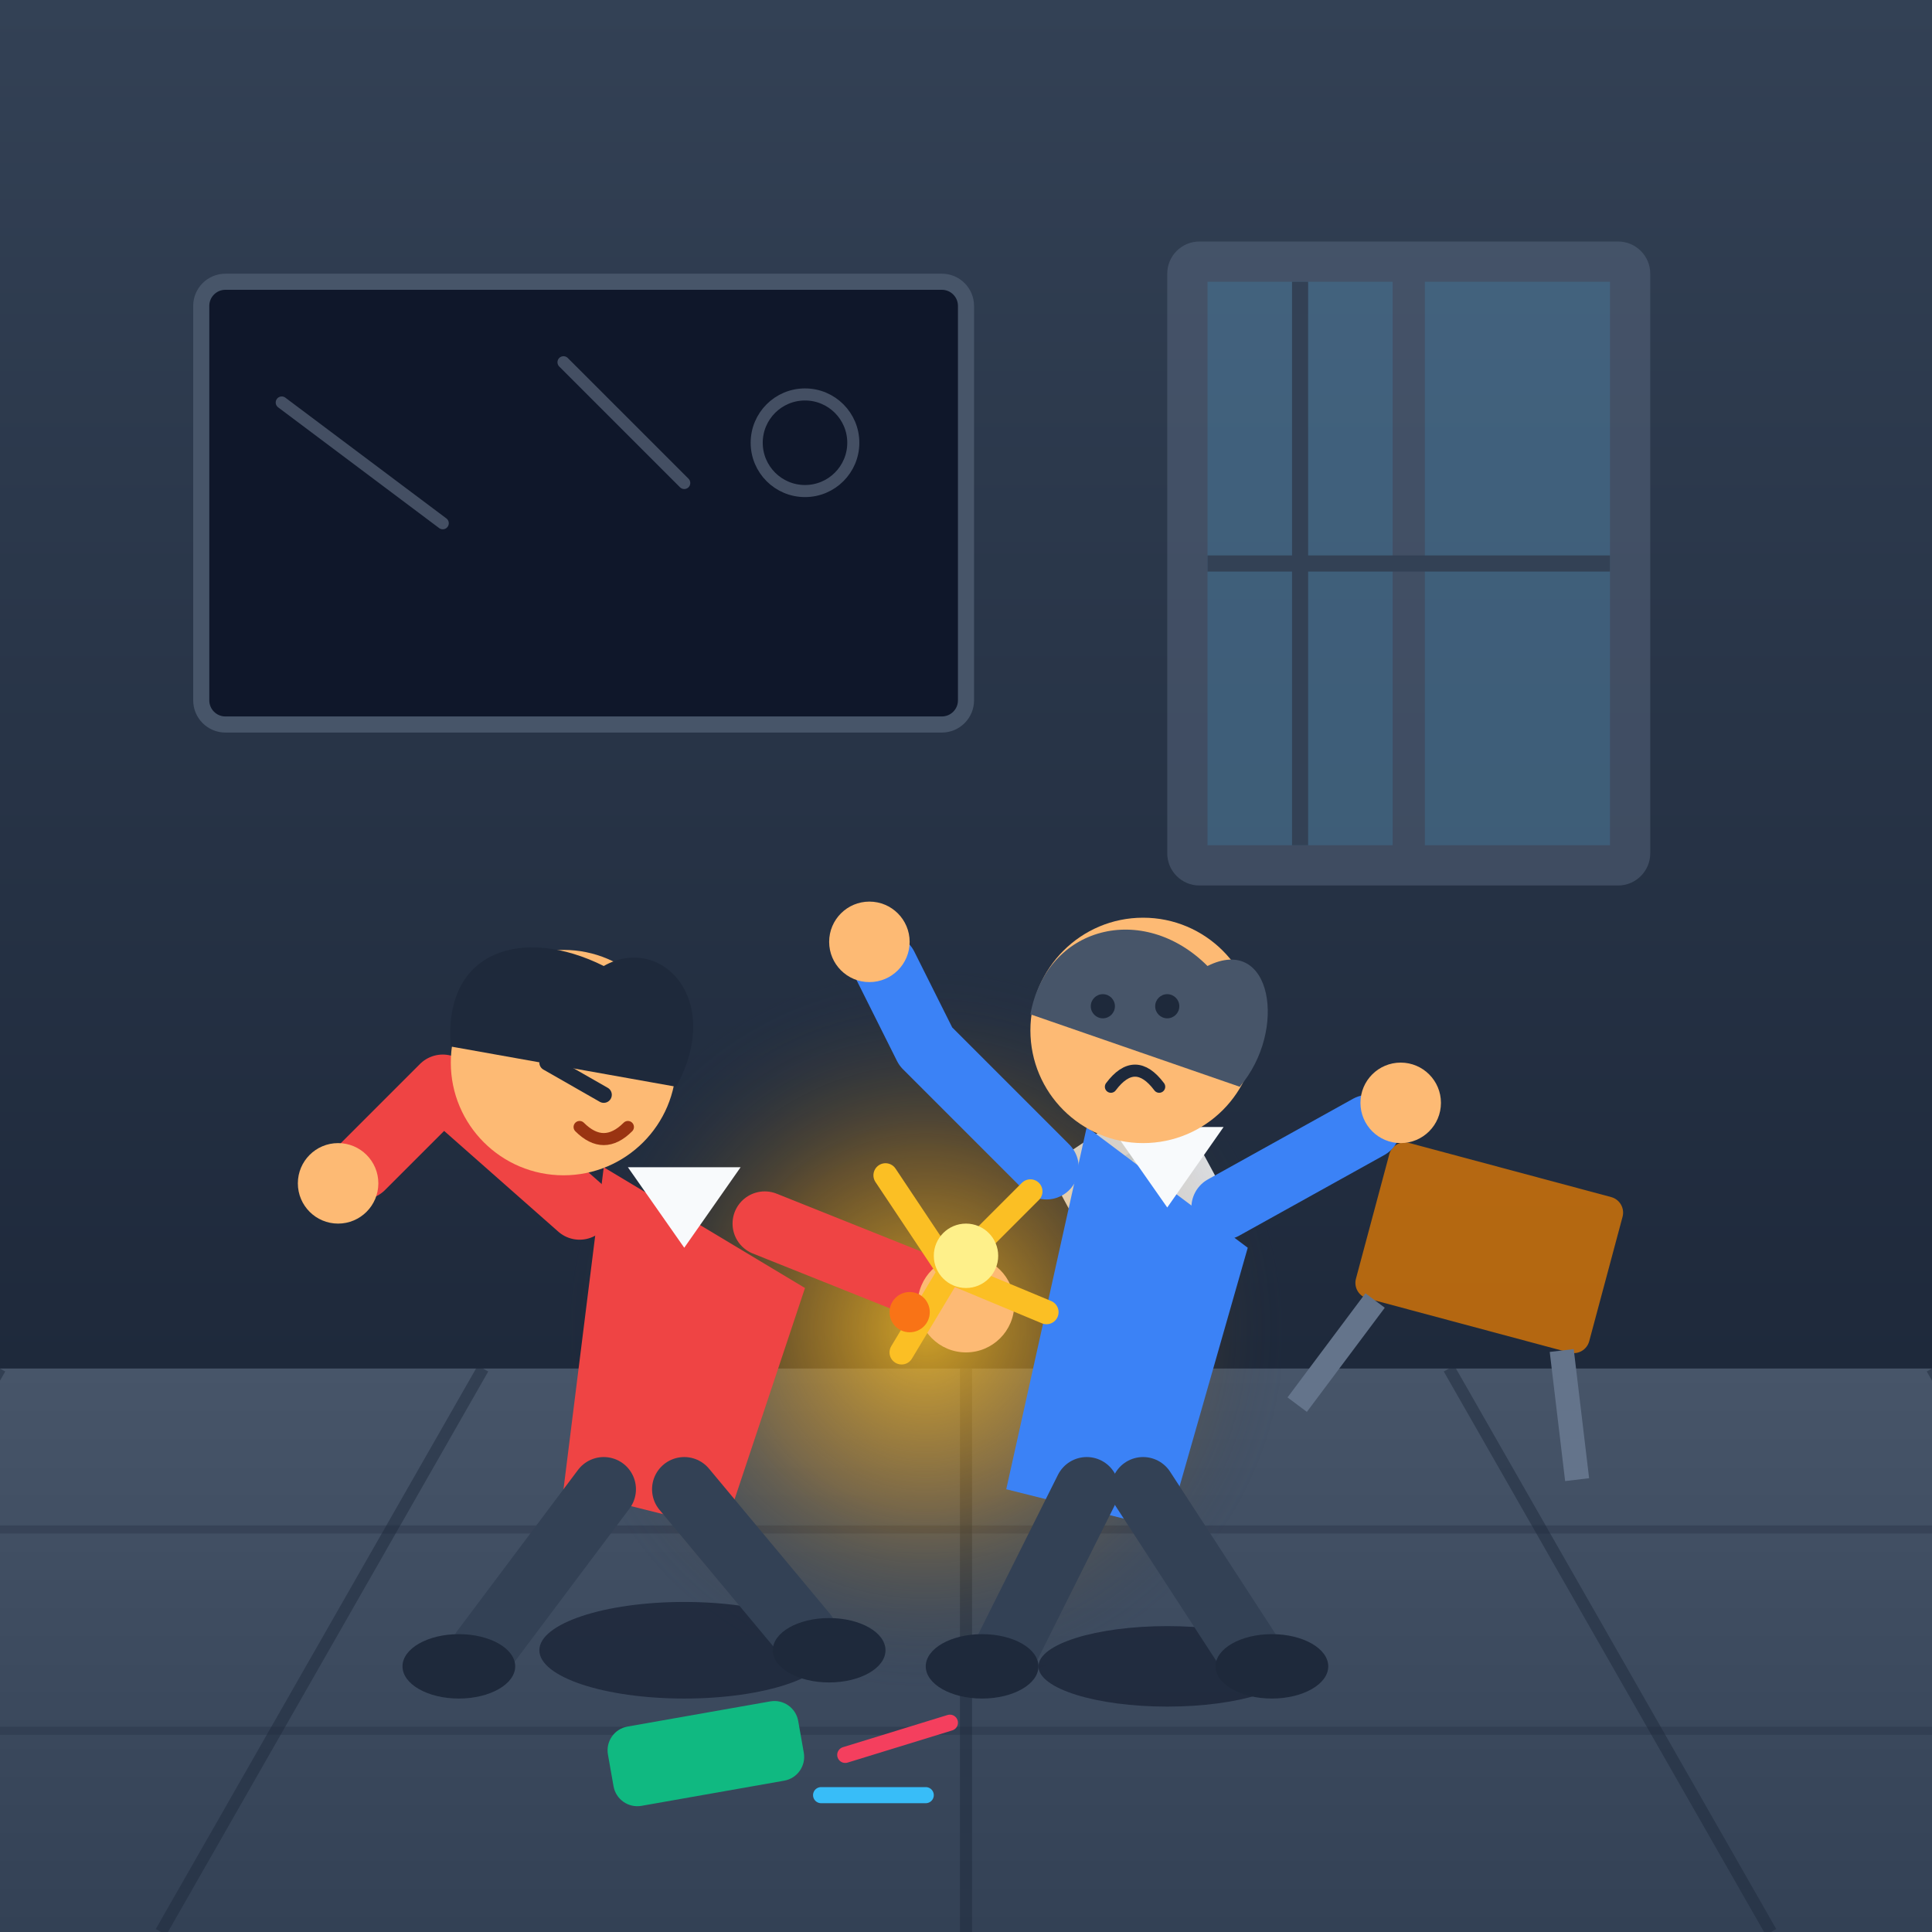
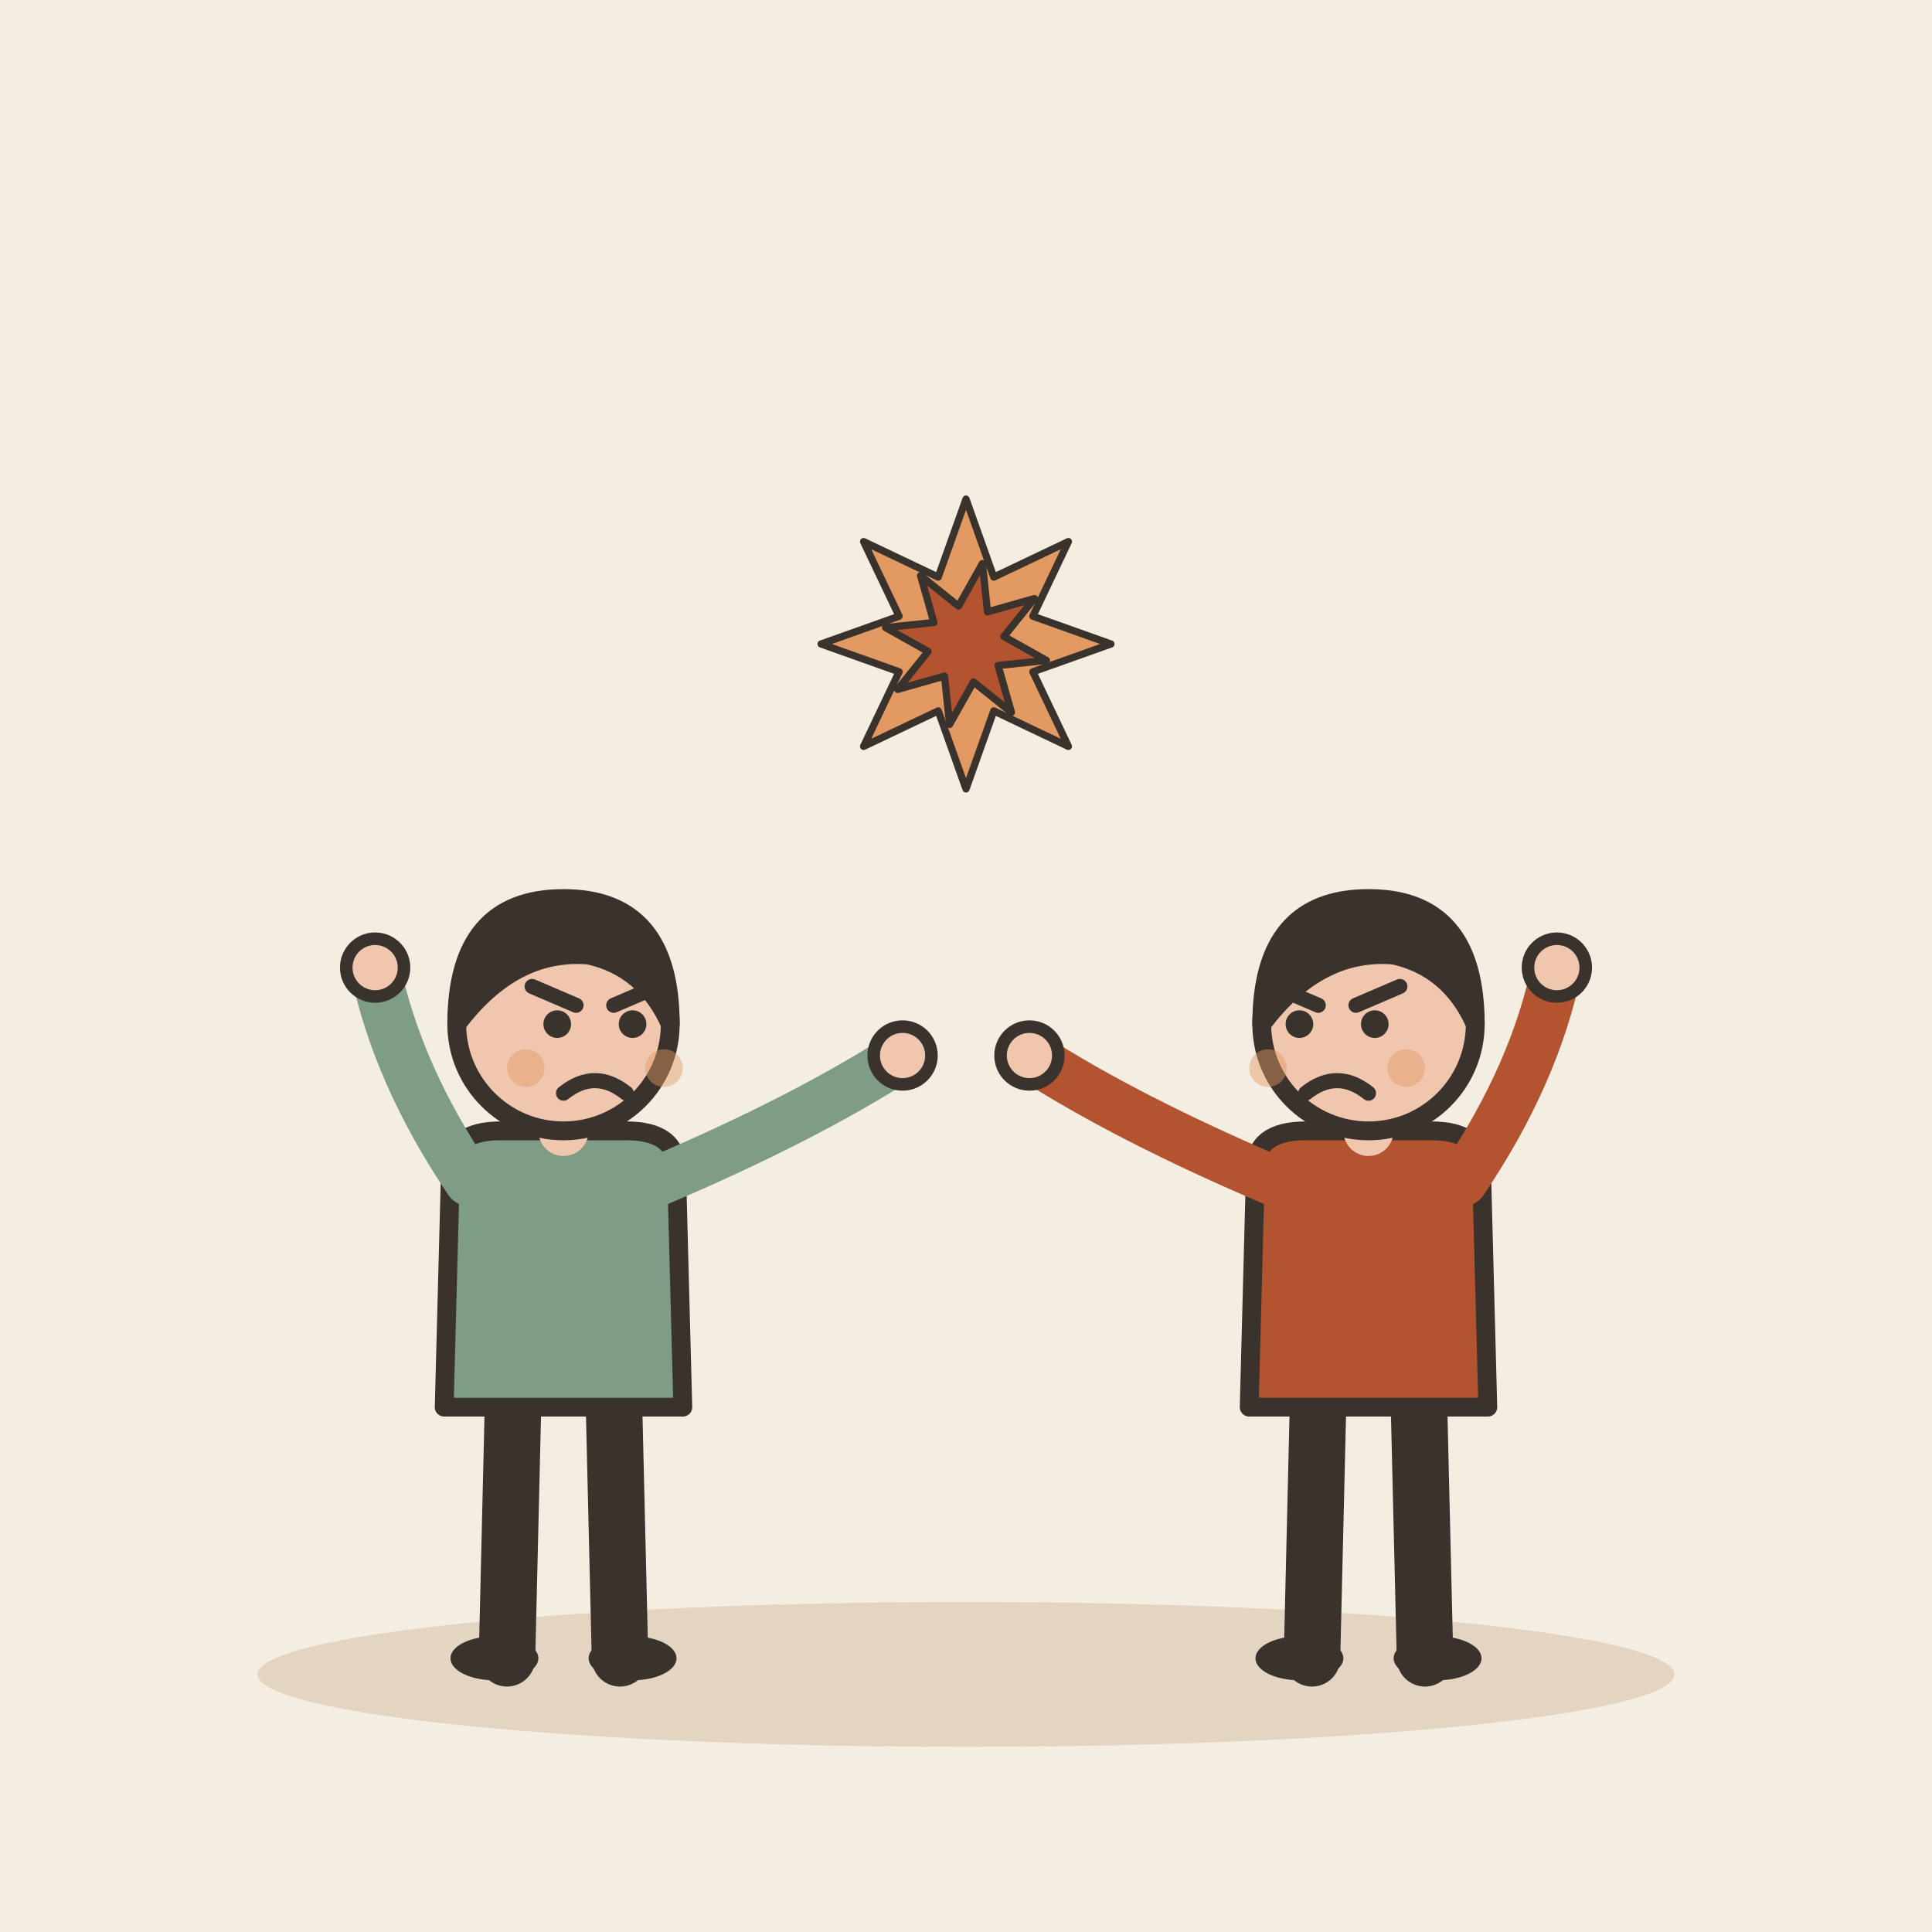
- <svg xmlns="http://www.w3.org/2000/svg" viewBox="0 0 240 240">
-   <defs>
-     <linearGradient id="bgGrad" x1="0" y1="0" x2="0" y2="1">
-       <stop offset="0%" stop-color="#0f172a" />
-       <stop offset="100%" stop-color="#1e293b" />
-     </linearGradient>
-     <linearGradient id="wallGrad" x1="0" y1="0" x2="0" y2="1">
-       <stop offset="0%" stop-color="#334155" />
-       <stop offset="100%" stop-color="#1e293b" />
-     </linearGradient>
-     <linearGradient id="floorGrad" x1="0" y1="0" x2="0" y2="1">
-       <stop offset="0%" stop-color="#475569" />
-       <stop offset="100%" stop-color="#334155" />
-     </linearGradient>
-     <radialGradient id="impactGlow" cx="0.5" cy="0.5" r="0.5">
-       <stop offset="0%" stop-color="#fbbf24" stop-opacity="0.8" />
-       <stop offset="50%" stop-color="#f59e0b" stop-opacity="0.3" />
-       <stop offset="100%" stop-color="#1e293b" stop-opacity="0" />
-     </radialGradient>
-   </defs>
-   <rect width="240" height="240" rx="24" fill="url(#bgGrad)" />
-   <rect x="0" y="0" width="240" height="170" fill="url(#wallGrad)" />
-   <rect x="145" y="30" width="60" height="80" rx="4" fill="#64748b" opacity="0.4" />
-   <rect x="150" y="35" width="23" height="70" fill="#38bdf8" opacity="0.15" />
-   <rect x="177" y="35" width="23" height="70" fill="#38bdf8" opacity="0.15" />
-   <line x1="161.5" y1="35" x2="161.5" y2="105" stroke="#334155" stroke-width="2" />
-   <line x1="150" y1="70" x2="200" y2="70" stroke="#334155" stroke-width="2" />
-   <rect x="25" y="35" width="95" height="55" rx="3" fill="#0f172a" stroke="#475569" stroke-width="2" />
-   <path d="M 35 50 L 55 65 M 70 45 L 85 60" stroke="#94a3b8" stroke-width="1.5" stroke-linecap="round" opacity="0.4" />
-   <circle cx="100" cy="55" r="6" stroke="#94a3b8" stroke-width="1.5" fill="none" opacity="0.4" />
-   <rect x="0" y="170" width="240" height="70" fill="url(#floorGrad)" />
-   <line x1="0" y1="170" x2="-40" y2="240" stroke="#1e293b" stroke-width="1.5" opacity="0.5" />
-   <line x1="60" y1="170" x2="20" y2="240" stroke="#1e293b" stroke-width="1.5" opacity="0.5" />
-   <line x1="120" y1="170" x2="120" y2="240" stroke="#1e293b" stroke-width="1.5" opacity="0.5" />
-   <line x1="180" y1="170" x2="220" y2="240" stroke="#1e293b" stroke-width="1.5" opacity="0.5" />
-   <line x1="240" y1="170" x2="280" y2="240" stroke="#1e293b" stroke-width="1.5" opacity="0.5" />
-   <line x1="0" y1="190" x2="240" y2="190" stroke="#1e293b" stroke-width="1" opacity="0.3" />
-   <line x1="0" y1="215" x2="240" y2="215" stroke="#1e293b" stroke-width="1" opacity="0.3" />
-   <g transform="translate(185, 155) rotate(15)">
-     <rect x="-15" y="-10" width="30" height="20" rx="2" fill="#d97706" opacity="0.8" />
-     <line x1="-12" y1="10" x2="-18" y2="25" stroke="#64748b" stroke-width="3" />
-     <line x1="12" y1="10" x2="18" y2="25" stroke="#64748b" stroke-width="3" />
+ <svg xmlns="http://www.w3.org/2000/svg" viewBox="0 0 240 240" data-style="editorial">
+   <rect width="240" height="240" fill="#F4EDE2" />
+   <ellipse cx="120" cy="208" rx="88" ry="9" fill="#E3D5C1" />
+   <g transform="translate(70 206) scale(0.78 0.78)">
+     <path d="M-8 -42L-9 0" stroke="#3A332D" stroke-width="9" stroke-linecap="round" fill="none" />
+     <path d="M8 -42L9 0" stroke="#3A332D" stroke-width="9" stroke-linecap="round" fill="none" />
+     <ellipse cx="-11" cy="0" rx="7" ry="3.5" fill="#3A332D" />
+     <ellipse cx="11" cy="0" rx="7" ry="3.5" fill="#3A332D" />
+     <path d="M-18 -78Q-18 -84 -10 -84L10 -84Q18 -84 18 -78L19 -40L-19 -40Z" fill="#7E9C86" stroke="#3A332D" stroke-width="3" stroke-linecap="round" stroke-linejoin="round" />
+     <path d="M-15 -76Q-26.5 -93 -30 -110" fill="none" stroke="#7E9C86" stroke-width="8" stroke-linecap="round" stroke-linejoin="round" />
+     <circle cx="-30" cy="-110" r="4.6" fill="#F0C7AE" stroke="#3A332D" stroke-linecap="round" stroke-linejoin="round" stroke-width="2" />
+     <path d="M15 -76Q38.5 -86 54 -96" fill="none" stroke="#7E9C86" stroke-width="8" stroke-linecap="round" stroke-linejoin="round" />
+     <circle cx="54" cy="-96" r="4.6" fill="#F0C7AE" stroke="#3A332D" stroke-linecap="round" stroke-linejoin="round" stroke-width="2" />
+     <path d="M0 -84L0 -88" stroke="#F0C7AE" stroke-width="8" stroke-linecap="round" fill="none" />
+     <circle cx="0" cy="-101" r="17" fill="#F0C7AE" stroke="#3A332D" stroke-width="3" stroke-linecap="round" stroke-linejoin="round" />
+     <path d="M-17 -101Q-17 -121 0 -121Q17 -121 17 -101Q13 -110 4 -112Q-8 -113 -17 -101Z" fill="#3A332D" stroke="#3A332D" stroke-width="3" stroke-linecap="round" stroke-linejoin="round" />
+     <circle cx="-1" cy="-101" r="2.2" fill="#3A332D" />
+     <circle cx="11" cy="-101" r="2.2" fill="#3A332D" />
+     <path d="M-5 -107L2 -104" fill="none" stroke="#3A332D" stroke-width="2.4" stroke-linecap="round" stroke-linejoin="round" />
+     <path d="M15 -107L8 -104" fill="none" stroke="#3A332D" stroke-width="2.4" stroke-linecap="round" stroke-linejoin="round" />
+     <path d="M0 -90Q5 -94 10 -90" fill="none" stroke="#3A332D" stroke-width="2.4" stroke-linecap="round" stroke-linejoin="round" />
+     <circle cx="-6" cy="-94" r="3" fill="#E39A62" opacity="0.45" />
+     <circle cx="16" cy="-94" r="3" fill="#E39A62" opacity="0.45" />
  </g>
-   <path d="M 130 145 L 145 135 L 152 148 L 137 158 Z" fill="#f8fafc" opacity="0.9" />
-   <line x1="135" y1="147" x2="145" y2="141" stroke="#cbd5e1" stroke-width="1" />
-   <circle cx="115" cy="165" r="45" fill="url(#impactGlow)" />
-   <g id="child1">
-     <ellipse cx="85" cy="205" rx="18" ry="6" fill="#0f172a" opacity="0.6" />
-     <path d="M 75 145 L 100 160 L 90 190 L 70 185 Z" fill="#ef4444" />
-     <path d="M 78 145 L 85 155 L 92 145" fill="#f8fafc" />
-     <path d="M 72 150 L 55 135 L 45 145" stroke="#ef4444" stroke-width="8" stroke-linecap="round" stroke-linejoin="round" fill="none" />
-     <circle cx="42" cy="147" r="5" fill="#fdba74" />
-     <path d="M 95 152 L 115 160" stroke="#ef4444" stroke-width="8" stroke-linecap="round" fill="none" />
-     <circle cx="120" cy="162" r="6" fill="#fdba74" />
-     <path d="M 75 185 L 60 205" stroke="#334155" stroke-width="8" stroke-linecap="round" />
-     <path d="M 85 185 L 100 203" stroke="#334155" stroke-width="8" stroke-linecap="round" />
-     <ellipse cx="57" cy="207" rx="7" ry="4" fill="#1e293b" />
-     <ellipse cx="103" cy="205" rx="7" ry="4" fill="#1e293b" />
-     <circle cx="70" cy="132" r="14" fill="#fdba74" />
-     <path d="M 56 130 C 55 118, 65 115, 75 120 C 82 116, 90 124, 84 135 Z" fill="#1e293b" />
-     <path d="M 68 132 L 75 136" stroke="#1e293b" stroke-width="2" stroke-linecap="round" />
-     <path d="M 65 128 L 71 130" stroke="#1e293b" stroke-width="2" stroke-linecap="round" />
-     <path d="M 72 140 Q 75 143 78 140" stroke="#9a3412" stroke-width="1.5" fill="none" stroke-linecap="round" />
+   <g transform="translate(170 206) scale(0.78 0.78)">
+     <path d="M-8 -42L-9 0" stroke="#3A332D" stroke-width="9" stroke-linecap="round" fill="none" />
+     <path d="M8 -42L9 0" stroke="#3A332D" stroke-width="9" stroke-linecap="round" fill="none" />
+     <ellipse cx="-11" cy="0" rx="7" ry="3.5" fill="#3A332D" />
+     <ellipse cx="11" cy="0" rx="7" ry="3.5" fill="#3A332D" />
+     <path d="M-18 -78Q-18 -84 -10 -84L10 -84Q18 -84 18 -78L19 -40L-19 -40Z" fill="#B4532F" stroke="#3A332D" stroke-width="3" stroke-linecap="round" stroke-linejoin="round" />
+     <path d="M-15 -76Q-38.5 -86 -54 -96" fill="none" stroke="#B4532F" stroke-width="8" stroke-linecap="round" stroke-linejoin="round" />
+     <circle cx="-54" cy="-96" r="4.6" fill="#F0C7AE" stroke="#3A332D" stroke-linecap="round" stroke-linejoin="round" stroke-width="2" />
+     <path d="M15 -76Q26.5 -93 30 -110" fill="none" stroke="#B4532F" stroke-width="8" stroke-linecap="round" stroke-linejoin="round" />
+     <circle cx="30" cy="-110" r="4.6" fill="#F0C7AE" stroke="#3A332D" stroke-linecap="round" stroke-linejoin="round" stroke-width="2" />
+     <path d="M0 -84L0 -88" stroke="#F0C7AE" stroke-width="8" stroke-linecap="round" fill="none" />
+     <circle cx="0" cy="-101" r="17" fill="#F0C7AE" stroke="#3A332D" stroke-width="3" stroke-linecap="round" stroke-linejoin="round" />
+     <path d="M-17 -101Q-17 -121 0 -121Q17 -121 17 -101Q13 -110 4 -112Q-8 -113 -17 -101Z" fill="#3A332D" stroke="#3A332D" stroke-width="3" stroke-linecap="round" stroke-linejoin="round" />
+     <circle cx="-11" cy="-101" r="2.2" fill="#3A332D" />
+     <circle cx="1" cy="-101" r="2.2" fill="#3A332D" />
+     <path d="M-15 -107L-8 -104" fill="none" stroke="#3A332D" stroke-width="2.4" stroke-linecap="round" stroke-linejoin="round" />
+     <path d="M5 -107L-2 -104" fill="none" stroke="#3A332D" stroke-width="2.4" stroke-linecap="round" stroke-linejoin="round" />
+     <path d="M-10 -90Q-5 -94 0 -90" fill="none" stroke="#3A332D" stroke-width="2.4" stroke-linecap="round" stroke-linejoin="round" />
+     <circle cx="-16" cy="-94" r="3" fill="#E39A62" opacity="0.45" />
+     <circle cx="6" cy="-94" r="3" fill="#E39A62" opacity="0.45" />
  </g>
-   <g id="child2">
-     <ellipse cx="145" cy="207" rx="16" ry="5" fill="#0f172a" opacity="0.6" />
-     <path d="M 135 140 L 155 155 L 145 190 L 125 185 Z" fill="#3b82f6" />
-     <path d="M 138 140 L 145 150 L 152 140" fill="#f8fafc" />
-     <path d="M 130 145 L 115 130 L 110 120" stroke="#3b82f6" stroke-width="8" stroke-linecap="round" stroke-linejoin="round" fill="none" />
-     <circle cx="108" cy="117" r="5" fill="#fdba74" />
-     <path d="M 152 150 L 170 140" stroke="#3b82f6" stroke-width="8" stroke-linecap="round" fill="none" />
-     <circle cx="174" cy="137" r="5" fill="#fdba74" />
-     <path d="M 135 185 L 125 205" stroke="#334155" stroke-width="8" stroke-linecap="round" />
-     <path d="M 142 185 L 155 205" stroke="#334155" stroke-width="8" stroke-linecap="round" />
-     <ellipse cx="122" cy="207" rx="7" ry="4" fill="#1e293b" />
-     <ellipse cx="158" cy="207" rx="7" ry="4" fill="#1e293b" />
-     <circle cx="142" cy="128" r="14" fill="#fdba74" />
-     <path d="M 128 126 C 130 115, 142 112, 150 120 C 158 116, 160 128, 154 135 Z" fill="#475569" />
-     <circle cx="145" cy="125" r="1.5" fill="#1e293b" />
-     <circle cx="137" cy="125" r="1.5" fill="#1e293b" />
-     <path d="M 138 135 Q 141 131 144 135" stroke="#1e293b" stroke-width="1.5" fill="none" stroke-linecap="round" />
+   <g transform="translate(120 80) scale(0.3 0.3)">
+     <polygon points="60.0,0.0 27.7,11.5 42.4,42.4 11.5,27.7 0.0,60.0 -11.5,27.7 -42.4,42.4 -27.7,11.5 -60.0,0.0 -27.7,-11.5 -42.4,-42.4 -11.5,-27.7 -0.0,-60.0 11.5,-27.7 42.4,-42.4 27.7,-11.5" fill="#E39A62" stroke="#3A332D" stroke-width="3" stroke-linecap="round" stroke-linejoin="round" />
+     <polygon points="33.3,6.8 13.3,8.9 18.8,28.3 3.1,15.7 -6.8,33.3 -8.9,13.3 -28.3,18.8 -15.7,3.1 -33.3,-6.8 -13.3,-8.9 -18.8,-28.3 -3.1,-15.7 6.8,-33.3 8.9,-13.3 28.3,-18.8 15.7,-3.1" fill="#B4532F" stroke="#3A332D" stroke-width="3" stroke-linecap="round" stroke-linejoin="round" />
  </g>
-   <g transform="translate(118, 158)">
-     <path d="M 0 0 L -8 -12 M 0 0 L 10 -10 M 0 0 L 12 5 M 0 0 L -6 10" stroke="#fbbf24" stroke-width="3" stroke-linecap="round" />
-     <circle cx="2" cy="-2" r="4" fill="#fef08a" />
-     <circle cx="-5" cy="5" r="2.5" fill="#f97316" />
-   </g>
-   <rect x="75" y="215" width="24" height="10" rx="3" fill="#10b981" transform="rotate(-10 75 215)" />
-   <line x1="105" y1="218" x2="118" y2="214" stroke="#f43f5e" stroke-width="2" stroke-linecap="round" />
-   <line x1="102" y1="223" x2="115" y2="223" stroke="#38bdf8" stroke-width="2" stroke-linecap="round" />
</svg>
